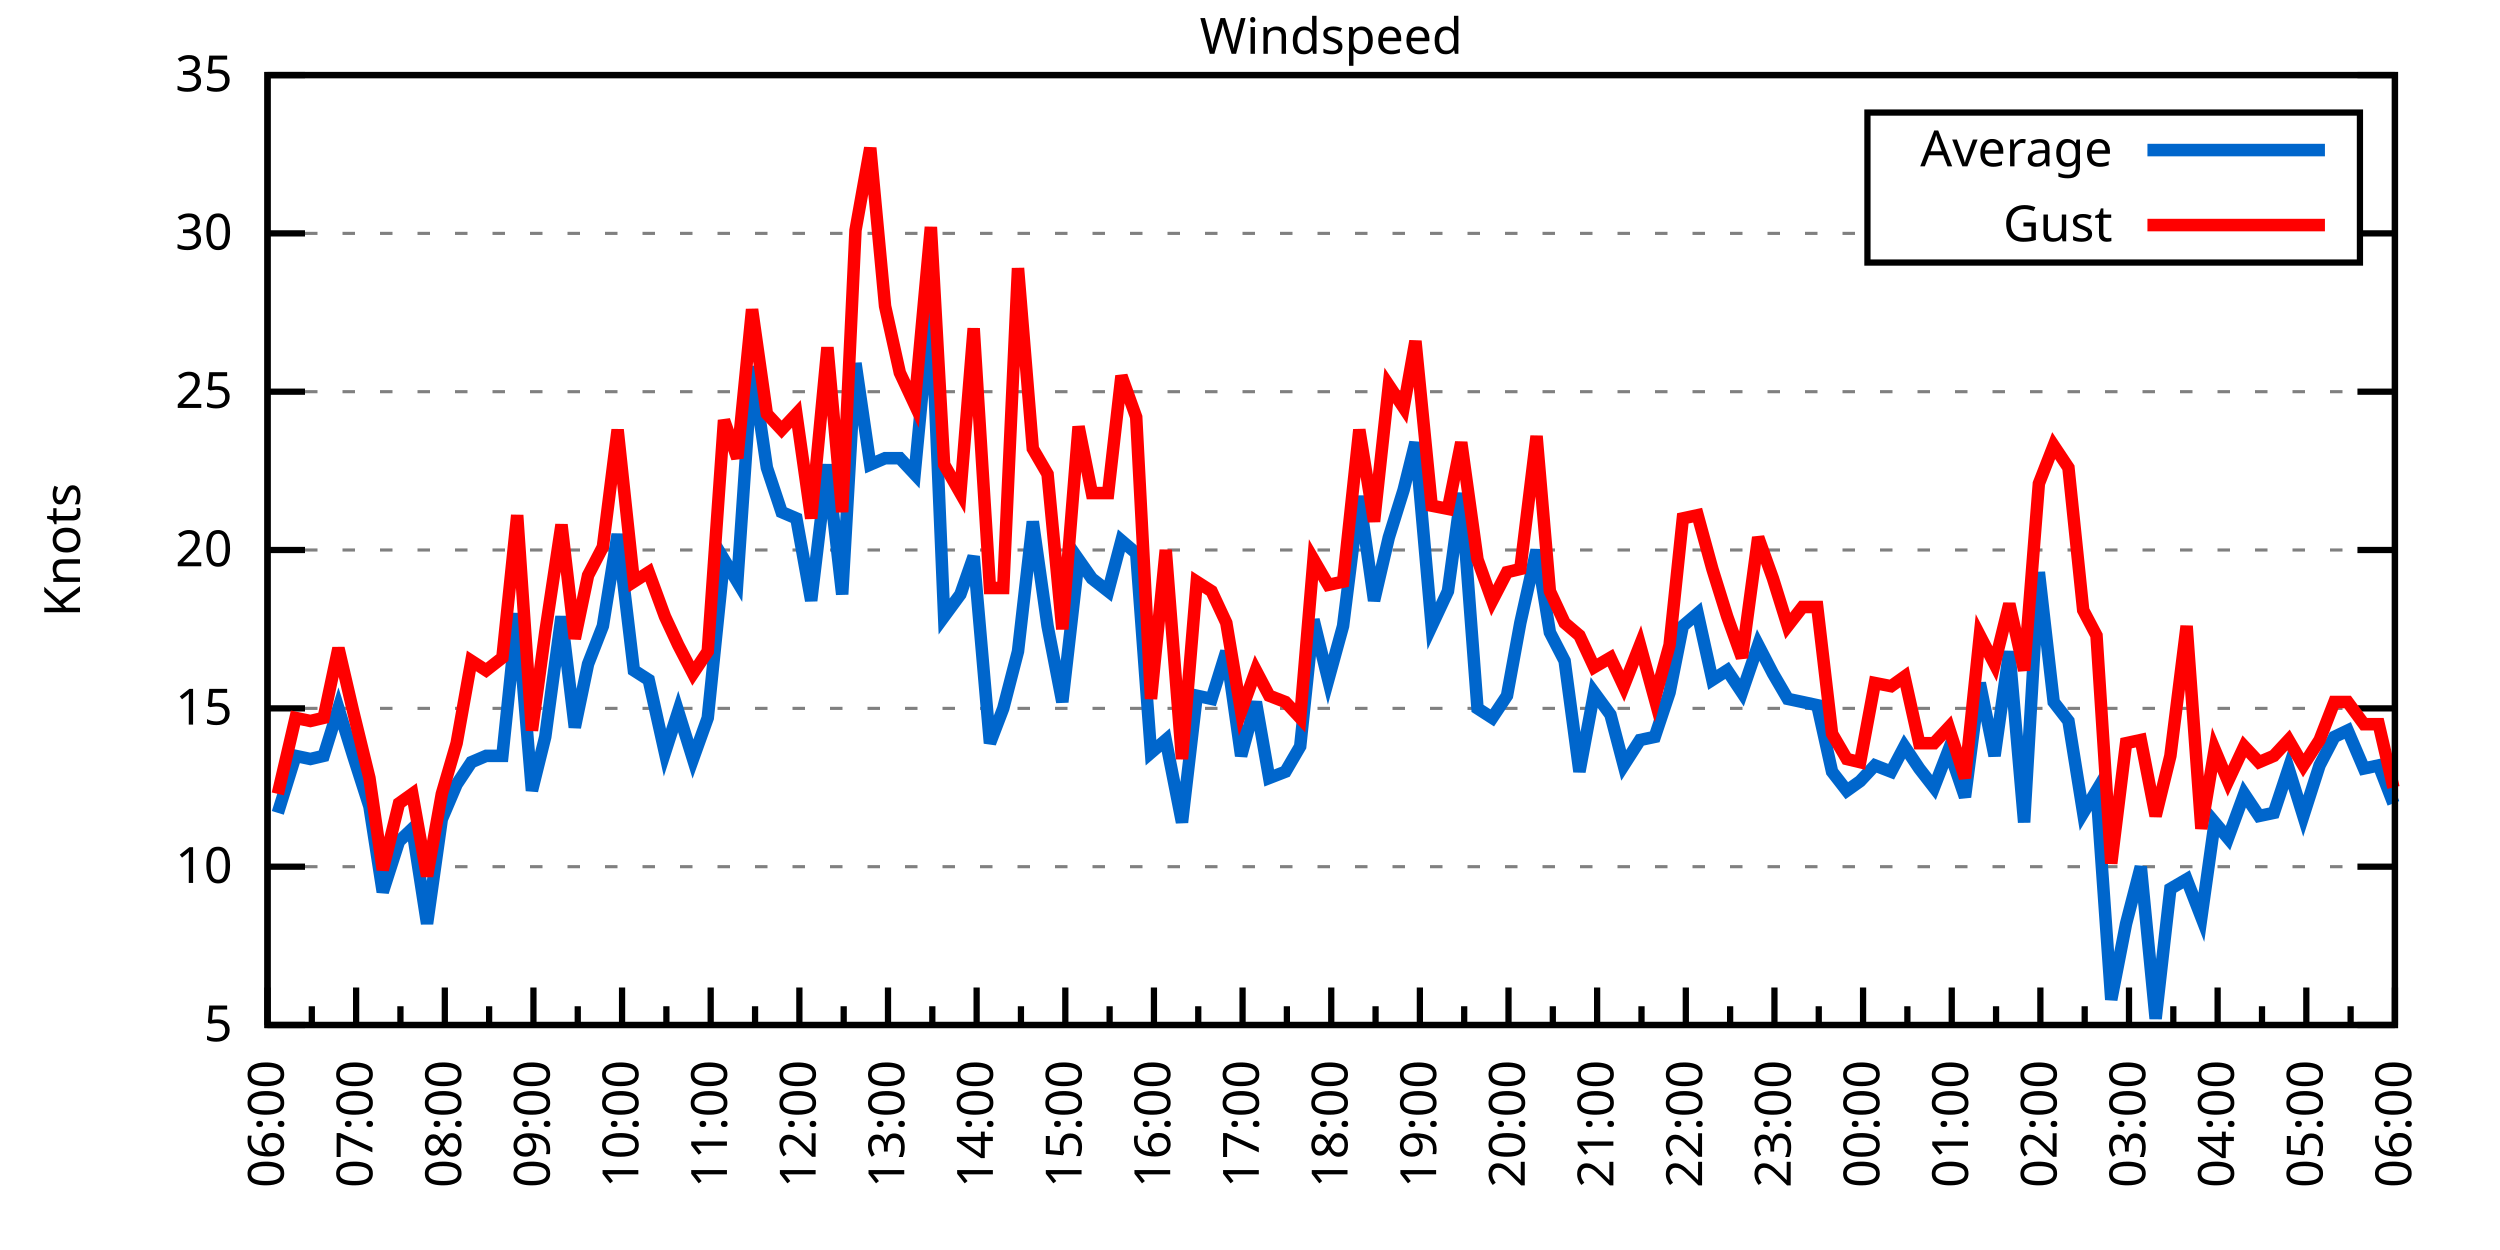
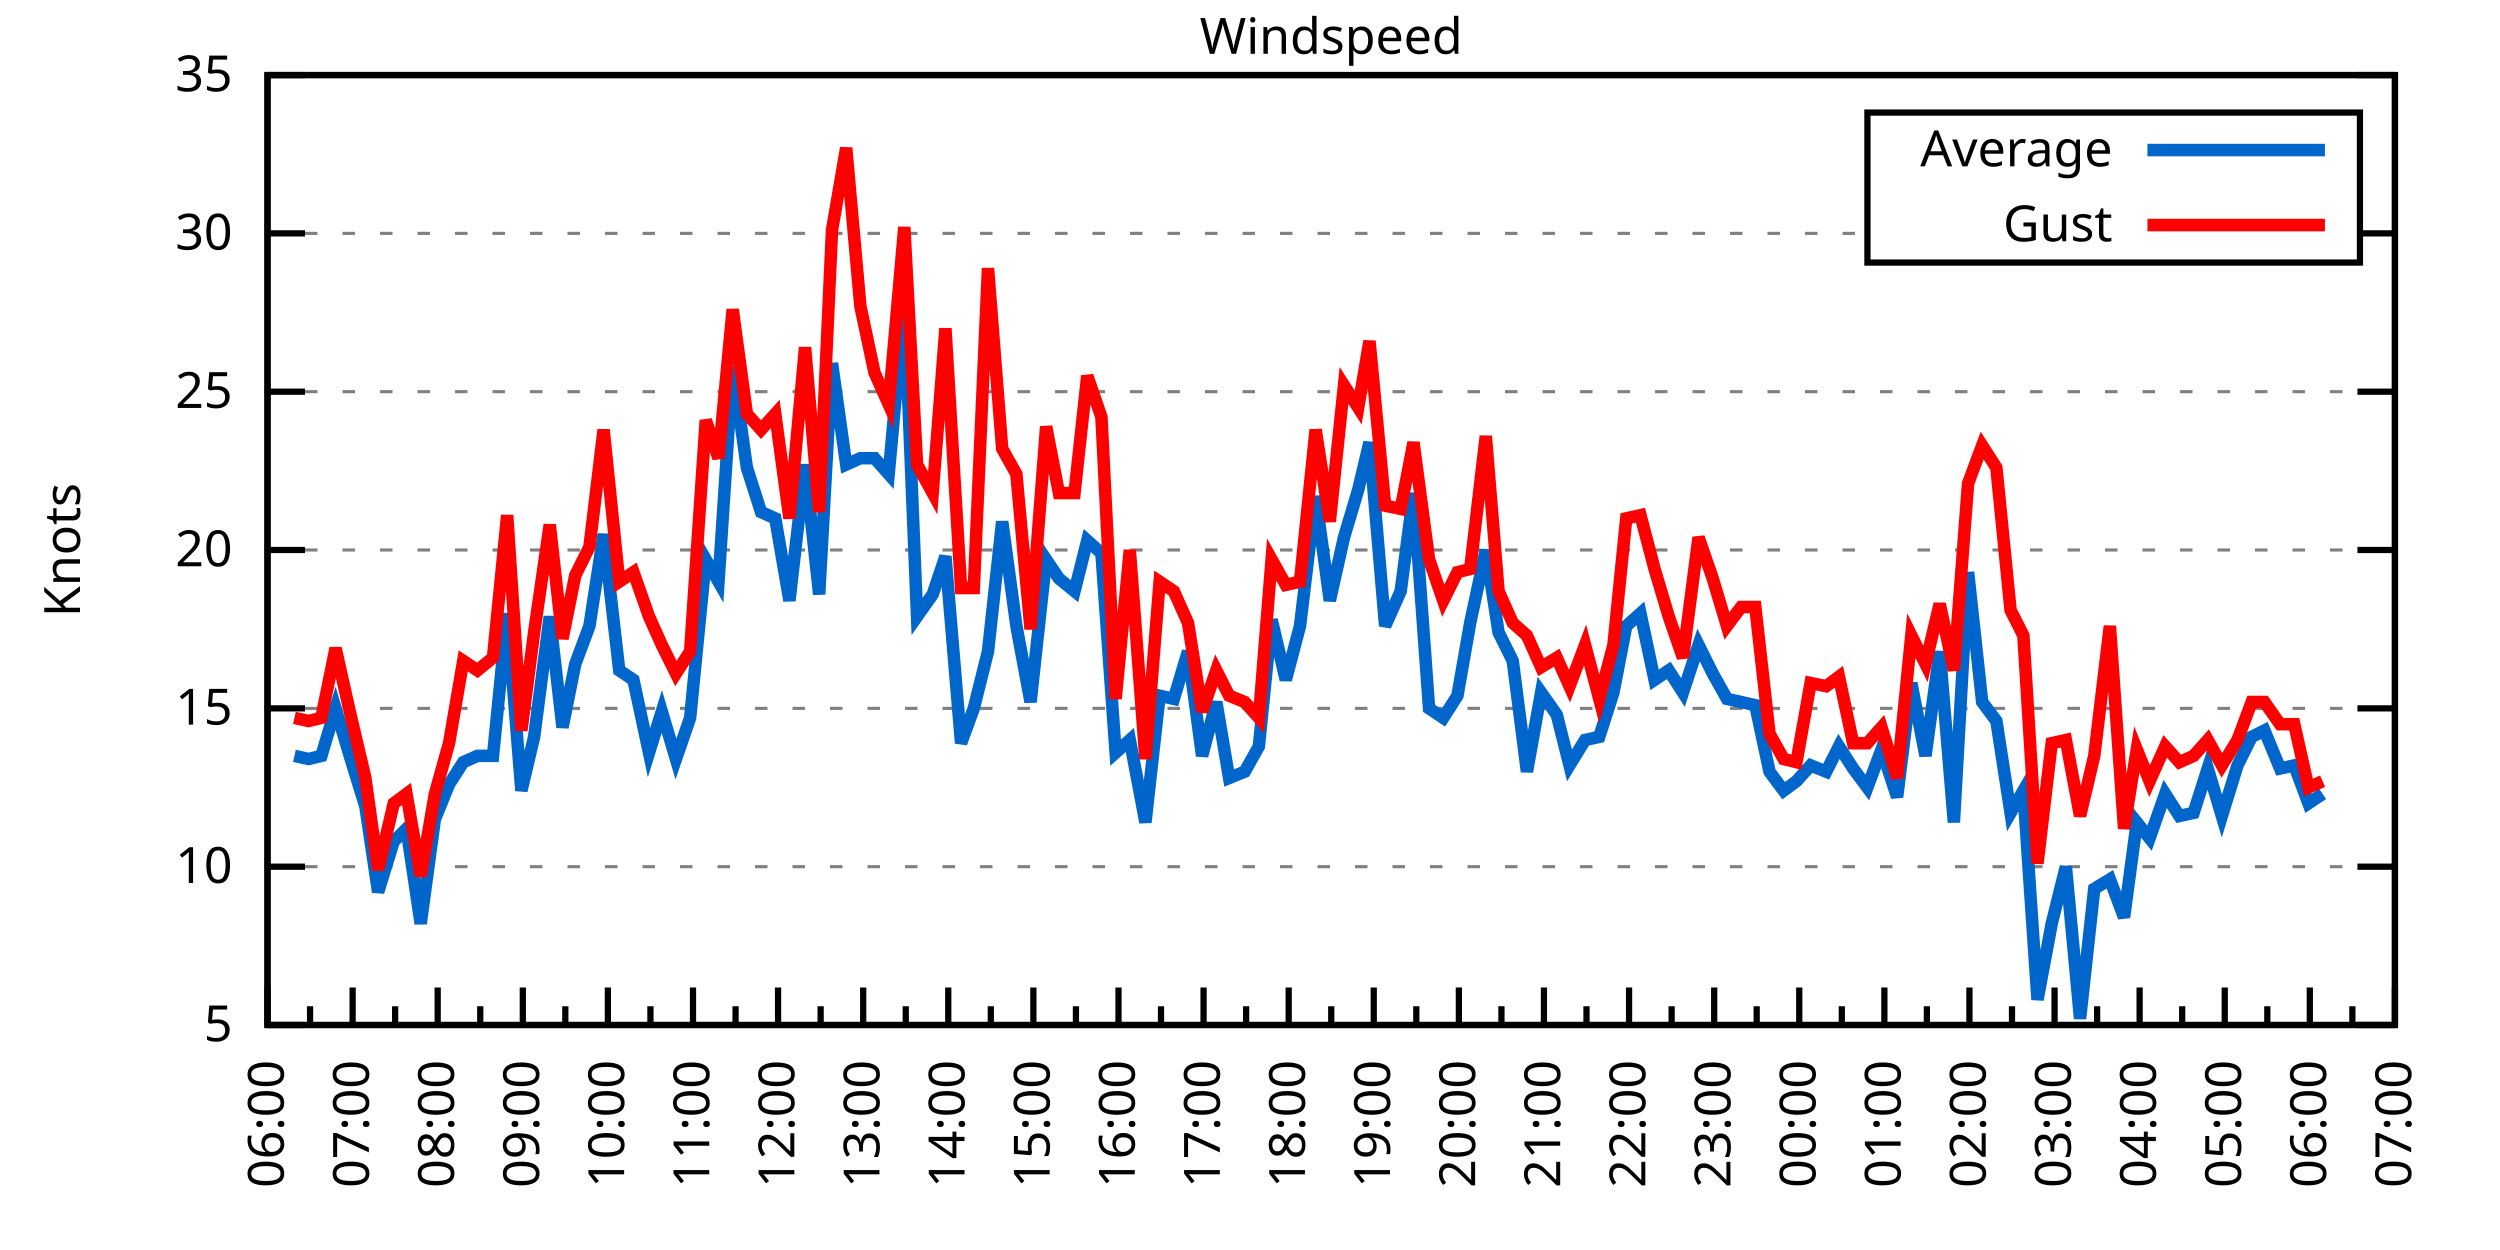
<svg xmlns="http://www.w3.org/2000/svg" xmlns:xlink="http://www.w3.org/1999/xlink" width="400" height="200" viewBox="0 0 400 200">
  <g id="gnuplot_canvas">
    <rect x="0" y="0" width="400" height="200" fill="none" />
    <defs>
      <circle id="gpDot" r="0.5" stroke-width="0.5" stroke="currentColor" />
      <path id="gpPt0" stroke-width="0.333" stroke="currentColor" d="M-1,0 h2 M0,-1 v2" />
      <path id="gpPt1" stroke-width="0.333" stroke="currentColor" d="M-1,-1 L1,1 M1,-1 L-1,1" />
      <path id="gpPt2" stroke-width="0.333" stroke="currentColor" d="M-1,0 L1,0 M0,-1 L0,1 M-1,-1 L1,1 M-1,1 L1,-1" />
      <rect id="gpPt3" stroke-width="0.333" stroke="currentColor" x="-1" y="-1" width="2" height="2" />
      <rect id="gpPt4" stroke-width="0.333" stroke="currentColor" fill="currentColor" x="-1" y="-1" width="2" height="2" />
      <circle id="gpPt5" stroke-width="0.333" stroke="currentColor" cx="0" cy="0" r="1" />
      <use xlink:href="#gpPt5" id="gpPt6" fill="currentColor" stroke="none" />
      <path id="gpPt7" stroke-width="0.333" stroke="currentColor" d="M0,-1.33 L-1.33,0.67 L1.33,0.67 z" />
      <use xlink:href="#gpPt7" id="gpPt8" fill="currentColor" stroke="none" />
      <use xlink:href="#gpPt7" id="gpPt9" stroke="currentColor" transform="rotate(180)" />
      <use xlink:href="#gpPt9" id="gpPt10" fill="currentColor" stroke="none" />
      <use xlink:href="#gpPt3" id="gpPt11" stroke="currentColor" transform="rotate(45)" />
      <use xlink:href="#gpPt11" id="gpPt12" fill="currentColor" stroke="none" />
      <path id="gpPt13" stroke-width="0.333" stroke="currentColor" d="M0,1.330 L1.265,0.411 L0.782,-1.067 L-0.782,-1.076 L-1.265,0.411 z" />
      <use xlink:href="#gpPt13" id="gpPt14" fill="currentColor" stroke="none" />
      <filter id="textbox" filterUnits="objectBoundingBox" x="0" y="0" height="1" width="1">
        <feFlood flood-color="white" flood-opacity="1" result="bgnd" />
        <feComposite in="SourceGraphic" in2="bgnd" operator="atop" />
      </filter>
      <filter id="greybox" filterUnits="objectBoundingBox" x="0" y="0" height="1" width="1">
        <feFlood flood-color="lightgrey" flood-opacity="1" result="grey" />
        <feComposite in="SourceGraphic" in2="grey" operator="atop" />
      </filter>
    </defs>
    <g fill="none" color="white" stroke="currentColor" stroke-width="1.00" stroke-linecap="butt" stroke-linejoin="miter">
</g>
    <g fill="none" color="black" stroke="currentColor" stroke-width="1.00" stroke-linecap="butt" stroke-linejoin="miter">
      <g stroke="none" shape-rendering="crispEdges">
        <polygon fill="rgb(255, 255, 255)" points="42.80,164.00 383.18,164.00 383.18,12.02 42.80,12.02 " />
      </g>
    </g>
    <g fill="none" color="black" stroke="currentColor" stroke-width="1.00" stroke-linecap="butt" stroke-linejoin="miter">
</g>
    <g fill="none" color="black" stroke="black" stroke-width="0.50" stroke-linecap="butt" stroke-linejoin="miter">
</g>
    <g fill="none" color="gray" stroke="currentColor" stroke-width="0.50" stroke-linecap="butt" stroke-linejoin="miter">
      <path stroke="gray" stroke-dasharray="2,4" class="gridline" d="M42.80,164.00 L383.19,164.00  " />
    </g>
    <g fill="none" color="gray" stroke="gray" stroke-width="1.00" stroke-linecap="butt" stroke-linejoin="miter">
</g>
    <g fill="none" color="black" stroke="currentColor" stroke-width="1.00" stroke-linecap="butt" stroke-linejoin="miter">
      <path stroke="black" d="M42.80,164.00 L48.80,164.00 M383.19,164.00 L377.19,164.00  " />
      <g transform="translate(37.20,166.60)" stroke="none" fill="black" font-family="Sans" font-size="8.00" text-anchor="end">
        <text>
          <tspan font-family="Sans"> 5</tspan>
        </text>
      </g>
    </g>
    <g fill="none" color="black" stroke="currentColor" stroke-width="1.00" stroke-linecap="butt" stroke-linejoin="miter">
</g>
    <g fill="none" color="black" stroke="black" stroke-width="0.50" stroke-linecap="butt" stroke-linejoin="miter">
</g>
    <g fill="none" color="gray" stroke="currentColor" stroke-width="0.50" stroke-linecap="butt" stroke-linejoin="miter">
      <path stroke="gray" stroke-dasharray="2,4" class="gridline" d="M42.80,138.67 L383.19,138.67  " />
    </g>
    <g fill="none" color="gray" stroke="gray" stroke-width="1.00" stroke-linecap="butt" stroke-linejoin="miter">
</g>
    <g fill="none" color="black" stroke="currentColor" stroke-width="1.00" stroke-linecap="butt" stroke-linejoin="miter">
      <path stroke="black" d="M42.80,138.67 L48.80,138.67 M383.19,138.67 L377.19,138.67  " />
      <g transform="translate(37.20,141.27)" stroke="none" fill="black" font-family="Sans" font-size="8.00" text-anchor="end">
        <text>
          <tspan font-family="Sans"> 10</tspan>
        </text>
      </g>
    </g>
    <g fill="none" color="black" stroke="currentColor" stroke-width="1.00" stroke-linecap="butt" stroke-linejoin="miter">
</g>
    <g fill="none" color="black" stroke="black" stroke-width="0.50" stroke-linecap="butt" stroke-linejoin="miter">
</g>
    <g fill="none" color="gray" stroke="currentColor" stroke-width="0.50" stroke-linecap="butt" stroke-linejoin="miter">
      <path stroke="gray" stroke-dasharray="2,4" class="gridline" d="M42.80,113.34 L383.19,113.34  " />
    </g>
    <g fill="none" color="gray" stroke="gray" stroke-width="1.00" stroke-linecap="butt" stroke-linejoin="miter">
</g>
    <g fill="none" color="black" stroke="currentColor" stroke-width="1.00" stroke-linecap="butt" stroke-linejoin="miter">
      <path stroke="black" d="M42.80,113.34 L48.80,113.34 M383.19,113.34 L377.19,113.34  " />
      <g transform="translate(37.20,115.94)" stroke="none" fill="black" font-family="Sans" font-size="8.00" text-anchor="end">
        <text>
          <tspan font-family="Sans"> 15</tspan>
        </text>
      </g>
    </g>
    <g fill="none" color="black" stroke="currentColor" stroke-width="1.00" stroke-linecap="butt" stroke-linejoin="miter">
</g>
    <g fill="none" color="black" stroke="black" stroke-width="0.50" stroke-linecap="butt" stroke-linejoin="miter">
</g>
    <g fill="none" color="gray" stroke="currentColor" stroke-width="0.50" stroke-linecap="butt" stroke-linejoin="miter">
      <path stroke="gray" stroke-dasharray="2,4" class="gridline" d="M42.80,88.00 L383.19,88.00  " />
    </g>
    <g fill="none" color="gray" stroke="gray" stroke-width="1.00" stroke-linecap="butt" stroke-linejoin="miter">
</g>
    <g fill="none" color="black" stroke="currentColor" stroke-width="1.00" stroke-linecap="butt" stroke-linejoin="miter">
      <path stroke="black" d="M42.80,88.00 L48.80,88.00 M383.19,88.00 L377.19,88.00  " />
      <g transform="translate(37.20,90.60)" stroke="none" fill="black" font-family="Sans" font-size="8.00" text-anchor="end">
        <text>
          <tspan font-family="Sans"> 20</tspan>
        </text>
      </g>
    </g>
    <g fill="none" color="black" stroke="currentColor" stroke-width="1.00" stroke-linecap="butt" stroke-linejoin="miter">
</g>
    <g fill="none" color="black" stroke="black" stroke-width="0.50" stroke-linecap="butt" stroke-linejoin="miter">
</g>
    <g fill="none" color="gray" stroke="currentColor" stroke-width="0.50" stroke-linecap="butt" stroke-linejoin="miter">
      <path stroke="gray" stroke-dasharray="2,4" class="gridline" d="M42.80,62.67 L383.19,62.67  " />
    </g>
    <g fill="none" color="gray" stroke="gray" stroke-width="1.00" stroke-linecap="butt" stroke-linejoin="miter">
</g>
    <g fill="none" color="black" stroke="currentColor" stroke-width="1.00" stroke-linecap="butt" stroke-linejoin="miter">
      <path stroke="black" d="M42.80,62.67 L48.80,62.67 M383.19,62.67 L377.19,62.67  " />
      <g transform="translate(37.20,65.27)" stroke="none" fill="black" font-family="Sans" font-size="8.00" text-anchor="end">
        <text>
          <tspan font-family="Sans"> 25</tspan>
        </text>
      </g>
    </g>
    <g fill="none" color="black" stroke="currentColor" stroke-width="1.00" stroke-linecap="butt" stroke-linejoin="miter">
</g>
    <g fill="none" color="black" stroke="black" stroke-width="0.50" stroke-linecap="butt" stroke-linejoin="miter">
</g>
    <g fill="none" color="gray" stroke="currentColor" stroke-width="0.50" stroke-linecap="butt" stroke-linejoin="miter">
      <path stroke="gray" stroke-dasharray="2,4" class="gridline" d="M42.80,37.34 L298.79,37.34 M377.59,37.34 L383.19,37.34  " />
    </g>
    <g fill="none" color="gray" stroke="gray" stroke-width="1.00" stroke-linecap="butt" stroke-linejoin="miter">
</g>
    <g fill="none" color="black" stroke="currentColor" stroke-width="1.00" stroke-linecap="butt" stroke-linejoin="miter">
      <path stroke="black" d="M42.80,37.34 L48.80,37.34 M383.19,37.34 L377.19,37.34  " />
      <g transform="translate(37.20,39.94)" stroke="none" fill="black" font-family="Sans" font-size="8.00" text-anchor="end">
        <text>
          <tspan font-family="Sans"> 30</tspan>
        </text>
      </g>
    </g>
    <g fill="none" color="black" stroke="currentColor" stroke-width="1.00" stroke-linecap="butt" stroke-linejoin="miter">
</g>
    <g fill="none" color="black" stroke="black" stroke-width="0.50" stroke-linecap="butt" stroke-linejoin="miter">
</g>
    <g fill="none" color="gray" stroke="currentColor" stroke-width="0.50" stroke-linecap="butt" stroke-linejoin="miter">
      <path stroke="gray" stroke-dasharray="2,4" class="gridline" d="M42.80,12.01 L383.19,12.01  " />
    </g>
    <g fill="none" color="gray" stroke="gray" stroke-width="1.00" stroke-linecap="butt" stroke-linejoin="miter">
</g>
    <g fill="none" color="black" stroke="currentColor" stroke-width="1.00" stroke-linecap="butt" stroke-linejoin="miter">
      <path stroke="black" d="M42.80,12.01 L48.80,12.01 M383.19,12.01 L377.19,12.01  " />
      <g transform="translate(37.20,14.61)" stroke="none" fill="black" font-family="Sans" font-size="8.00" text-anchor="end">
        <text>
          <tspan font-family="Sans"> 35</tspan>
        </text>
      </g>
    </g>
    <g fill="none" color="black" stroke="currentColor" stroke-width="1.00" stroke-linecap="butt" stroke-linejoin="miter">
      <path stroke="black" d="M42.80,164.00 L42.80,158.00  " />
      <g transform="translate(45.40,169.60) rotate(270)" stroke="none" fill="black" font-family="Sans" font-size="8.00" text-anchor="end">
        <text>
          <tspan font-family="Sans">06:00</tspan>
        </text>
      </g>
    </g>
    <g fill="none" color="black" stroke="currentColor" stroke-width="1.00" stroke-linecap="butt" stroke-linejoin="miter">
-       <path stroke="black" d="M49.89,164.00 L49.89,161.00 M56.98,164.00 L56.98,158.00  " />
-       <g transform="translate(59.58,169.60) rotate(270)" stroke="none" fill="black" font-family="Sans" font-size="8.00" text-anchor="end">
+       <path stroke="black" d="M49.61,164.00 L49.61,161.00 M56.42,164.00 L56.42,158.00  " />
+       <g transform="translate(59.02,169.60) rotate(270)" stroke="none" fill="black" font-family="Sans" font-size="8.00" text-anchor="end">
        <text>
          <tspan font-family="Sans">07:00</tspan>
        </text>
      </g>
    </g>
    <g fill="none" color="black" stroke="currentColor" stroke-width="1.00" stroke-linecap="butt" stroke-linejoin="miter">
-       <path stroke="black" d="M64.07,164.00 L64.07,161.00 M71.17,164.00 L71.17,158.00  " />
-       <g transform="translate(73.77,169.60) rotate(270)" stroke="none" fill="black" font-family="Sans" font-size="8.00" text-anchor="end">
+       <path stroke="black" d="M63.22,164.00 L63.22,161.00 M70.03,164.00 L70.03,158.00  " />
+       <g transform="translate(72.63,169.60) rotate(270)" stroke="none" fill="black" font-family="Sans" font-size="8.00" text-anchor="end">
        <text>
          <tspan font-family="Sans">08:00</tspan>
        </text>
      </g>
    </g>
    <g fill="none" color="black" stroke="currentColor" stroke-width="1.00" stroke-linecap="butt" stroke-linejoin="miter">
-       <path stroke="black" d="M78.26,164.00 L78.26,161.00 M85.35,164.00 L85.35,158.00  " />
-       <g transform="translate(87.95,169.60) rotate(270)" stroke="none" fill="black" font-family="Sans" font-size="8.00" text-anchor="end">
+       <path stroke="black" d="M76.84,164.00 L76.84,161.00 M83.65,164.00 L83.65,158.00  " />
+       <g transform="translate(86.25,169.60) rotate(270)" stroke="none" fill="black" font-family="Sans" font-size="8.00" text-anchor="end">
        <text>
          <tspan font-family="Sans">09:00</tspan>
        </text>
      </g>
    </g>
    <g fill="none" color="black" stroke="currentColor" stroke-width="1.00" stroke-linecap="butt" stroke-linejoin="miter">
-       <path stroke="black" d="M92.44,164.00 L92.44,161.00 M99.53,164.00 L99.53,158.00  " />
-       <g transform="translate(102.13,169.60) rotate(270)" stroke="none" fill="black" font-family="Sans" font-size="8.00" text-anchor="end">
+       <path stroke="black" d="M90.45,164.00 L90.45,161.00 M97.26,164.00 L97.26,158.00  " />
+       <g transform="translate(99.86,169.60) rotate(270)" stroke="none" fill="black" font-family="Sans" font-size="8.00" text-anchor="end">
        <text>
          <tspan font-family="Sans">10:00</tspan>
        </text>
      </g>
    </g>
    <g fill="none" color="black" stroke="currentColor" stroke-width="1.00" stroke-linecap="butt" stroke-linejoin="miter">
-       <path stroke="black" d="M106.62,164.00 L106.62,161.00 M113.71,164.00 L113.71,158.00  " />
-       <g transform="translate(116.31,169.60) rotate(270)" stroke="none" fill="black" font-family="Sans" font-size="8.00" text-anchor="end">
+       <path stroke="black" d="M104.07,164.00 L104.07,161.00 M110.88,164.00 L110.88,158.00  " />
+       <g transform="translate(113.48,169.60) rotate(270)" stroke="none" fill="black" font-family="Sans" font-size="8.00" text-anchor="end">
        <text>
          <tspan font-family="Sans">11:00</tspan>
        </text>
      </g>
    </g>
    <g fill="none" color="black" stroke="currentColor" stroke-width="1.00" stroke-linecap="butt" stroke-linejoin="miter">
-       <path stroke="black" d="M120.81,164.00 L120.81,161.00 M127.90,164.00 L127.90,158.00  " />
-       <g transform="translate(130.50,169.60) rotate(270)" stroke="none" fill="black" font-family="Sans" font-size="8.00" text-anchor="end">
+       <path stroke="black" d="M117.69,164.00 L117.69,161.00 M124.49,164.00 L124.49,158.00  " />
+       <g transform="translate(127.09,169.60) rotate(270)" stroke="none" fill="black" font-family="Sans" font-size="8.00" text-anchor="end">
        <text>
          <tspan font-family="Sans">12:00</tspan>
        </text>
      </g>
    </g>
    <g fill="none" color="black" stroke="currentColor" stroke-width="1.00" stroke-linecap="butt" stroke-linejoin="miter">
-       <path stroke="black" d="M134.99,164.00 L134.99,161.00 M142.08,164.00 L142.08,158.00  " />
-       <g transform="translate(144.68,169.60) rotate(270)" stroke="none" fill="black" font-family="Sans" font-size="8.00" text-anchor="end">
+       <path stroke="black" d="M131.30,164.00 L131.30,161.00 M138.11,164.00 L138.11,158.00  " />
+       <g transform="translate(140.71,169.60) rotate(270)" stroke="none" fill="black" font-family="Sans" font-size="8.00" text-anchor="end">
        <text>
          <tspan font-family="Sans">13:00</tspan>
        </text>
      </g>
    </g>
    <g fill="none" color="black" stroke="currentColor" stroke-width="1.00" stroke-linecap="butt" stroke-linejoin="miter">
-       <path stroke="black" d="M149.17,164.00 L149.17,161.00 M156.26,164.00 L156.26,158.00  " />
-       <g transform="translate(158.86,169.60) rotate(270)" stroke="none" fill="black" font-family="Sans" font-size="8.00" text-anchor="end">
+       <path stroke="black" d="M144.92,164.00 L144.92,161.00 M151.72,164.00 L151.72,158.00  " />
+       <g transform="translate(154.32,169.60) rotate(270)" stroke="none" fill="black" font-family="Sans" font-size="8.00" text-anchor="end">
        <text>
          <tspan font-family="Sans">14:00</tspan>
        </text>
      </g>
    </g>
    <g fill="none" color="black" stroke="currentColor" stroke-width="1.00" stroke-linecap="butt" stroke-linejoin="miter">
-       <path stroke="black" d="M163.35,164.00 L163.35,161.00 M170.45,164.00 L170.45,158.00  " />
-       <g transform="translate(173.05,169.60) rotate(270)" stroke="none" fill="black" font-family="Sans" font-size="8.00" text-anchor="end">
+       <path stroke="black" d="M158.53,164.00 L158.53,161.00 M165.34,164.00 L165.34,158.00  " />
+       <g transform="translate(167.94,169.60) rotate(270)" stroke="none" fill="black" font-family="Sans" font-size="8.00" text-anchor="end">
        <text>
          <tspan font-family="Sans">15:00</tspan>
        </text>
      </g>
    </g>
    <g fill="none" color="black" stroke="currentColor" stroke-width="1.00" stroke-linecap="butt" stroke-linejoin="miter">
-       <path stroke="black" d="M177.54,164.00 L177.54,161.00 M184.63,164.00 L184.63,158.00  " />
-       <g transform="translate(187.23,169.60) rotate(270)" stroke="none" fill="black" font-family="Sans" font-size="8.00" text-anchor="end">
+       <path stroke="black" d="M172.15,164.00 L172.15,161.00 M178.96,164.00 L178.96,158.00  " />
+       <g transform="translate(181.56,169.60) rotate(270)" stroke="none" fill="black" font-family="Sans" font-size="8.00" text-anchor="end">
        <text>
          <tspan font-family="Sans">16:00</tspan>
        </text>
      </g>
    </g>
    <g fill="none" color="black" stroke="currentColor" stroke-width="1.00" stroke-linecap="butt" stroke-linejoin="miter">
-       <path stroke="black" d="M191.72,164.00 L191.72,161.00 M198.81,164.00 L198.81,158.00  " />
-       <g transform="translate(201.41,169.60) rotate(270)" stroke="none" fill="black" font-family="Sans" font-size="8.00" text-anchor="end">
+       <path stroke="black" d="M185.76,164.00 L185.76,161.00 M192.57,164.00 L192.57,158.00  " />
+       <g transform="translate(195.17,169.60) rotate(270)" stroke="none" fill="black" font-family="Sans" font-size="8.00" text-anchor="end">
        <text>
          <tspan font-family="Sans">17:00</tspan>
        </text>
      </g>
    </g>
    <g fill="none" color="black" stroke="currentColor" stroke-width="1.00" stroke-linecap="butt" stroke-linejoin="miter">
-       <path stroke="black" d="M205.90,164.00 L205.90,161.00 M213.00,164.00 L213.00,158.00  " />
-       <g transform="translate(215.60,169.60) rotate(270)" stroke="none" fill="black" font-family="Sans" font-size="8.00" text-anchor="end">
+       <path stroke="black" d="M199.38,164.00 L199.38,161.00 M206.19,164.00 L206.19,158.00  " />
+       <g transform="translate(208.79,169.60) rotate(270)" stroke="none" fill="black" font-family="Sans" font-size="8.00" text-anchor="end">
        <text>
          <tspan font-family="Sans">18:00</tspan>
        </text>
      </g>
    </g>
    <g fill="none" color="black" stroke="currentColor" stroke-width="1.00" stroke-linecap="butt" stroke-linejoin="miter">
-       <path stroke="black" d="M220.09,164.00 L220.09,161.00 M227.18,164.00 L227.18,158.00  " />
-       <g transform="translate(229.78,169.60) rotate(270)" stroke="none" fill="black" font-family="Sans" font-size="8.00" text-anchor="end">
+       <path stroke="black" d="M213.00,164.00 L213.00,161.00 M219.80,164.00 L219.80,158.00  " />
+       <g transform="translate(222.40,169.60) rotate(270)" stroke="none" fill="black" font-family="Sans" font-size="8.00" text-anchor="end">
        <text>
          <tspan font-family="Sans">19:00</tspan>
        </text>
      </g>
    </g>
    <g fill="none" color="black" stroke="currentColor" stroke-width="1.00" stroke-linecap="butt" stroke-linejoin="miter">
-       <path stroke="black" d="M234.27,164.00 L234.27,161.00 M241.36,164.00 L241.36,158.00  " />
-       <g transform="translate(243.96,169.60) rotate(270)" stroke="none" fill="black" font-family="Sans" font-size="8.00" text-anchor="end">
+       <path stroke="black" d="M226.61,164.00 L226.61,161.00 M233.42,164.00 L233.42,158.00  " />
+       <g transform="translate(236.02,169.60) rotate(270)" stroke="none" fill="black" font-family="Sans" font-size="8.00" text-anchor="end">
        <text>
          <tspan font-family="Sans">20:00</tspan>
        </text>
      </g>
    </g>
    <g fill="none" color="black" stroke="currentColor" stroke-width="1.00" stroke-linecap="butt" stroke-linejoin="miter">
-       <path stroke="black" d="M248.45,164.00 L248.45,161.00 M255.54,164.00 L255.54,158.00  " />
-       <g transform="translate(258.14,169.60) rotate(270)" stroke="none" fill="black" font-family="Sans" font-size="8.00" text-anchor="end">
+       <path stroke="black" d="M240.23,164.00 L240.23,161.00 M247.03,164.00 L247.03,158.00  " />
+       <g transform="translate(249.63,169.60) rotate(270)" stroke="none" fill="black" font-family="Sans" font-size="8.00" text-anchor="end">
        <text>
          <tspan font-family="Sans">21:00</tspan>
        </text>
      </g>
    </g>
    <g fill="none" color="black" stroke="currentColor" stroke-width="1.00" stroke-linecap="butt" stroke-linejoin="miter">
-       <path stroke="black" d="M262.64,164.00 L262.64,161.00 M269.73,164.00 L269.73,158.00  " />
-       <g transform="translate(272.33,169.60) rotate(270)" stroke="none" fill="black" font-family="Sans" font-size="8.00" text-anchor="end">
+       <path stroke="black" d="M253.84,164.00 L253.84,161.00 M260.65,164.00 L260.65,158.00  " />
+       <g transform="translate(263.25,169.60) rotate(270)" stroke="none" fill="black" font-family="Sans" font-size="8.00" text-anchor="end">
        <text>
          <tspan font-family="Sans">22:00</tspan>
        </text>
      </g>
    </g>
    <g fill="none" color="black" stroke="currentColor" stroke-width="1.00" stroke-linecap="butt" stroke-linejoin="miter">
-       <path stroke="black" d="M276.82,164.00 L276.82,161.00 M283.91,164.00 L283.91,158.00  " />
-       <g transform="translate(286.51,169.60) rotate(270)" stroke="none" fill="black" font-family="Sans" font-size="8.00" text-anchor="end">
+       <path stroke="black" d="M267.46,164.00 L267.46,161.00 M274.27,164.00 L274.27,158.00  " />
+       <g transform="translate(276.87,169.60) rotate(270)" stroke="none" fill="black" font-family="Sans" font-size="8.00" text-anchor="end">
        <text>
          <tspan font-family="Sans">23:00</tspan>
        </text>
      </g>
    </g>
    <g fill="none" color="black" stroke="currentColor" stroke-width="1.00" stroke-linecap="butt" stroke-linejoin="miter">
-       <path stroke="black" d="M291.00,164.00 L291.00,161.00 M298.09,164.00 L298.09,158.00  " />
-       <g transform="translate(300.69,169.60) rotate(270)" stroke="none" fill="black" font-family="Sans" font-size="8.00" text-anchor="end">
+       <path stroke="black" d="M281.07,164.00 L281.07,161.00 M287.88,164.00 L287.88,158.00  " />
+       <g transform="translate(290.48,169.60) rotate(270)" stroke="none" fill="black" font-family="Sans" font-size="8.00" text-anchor="end">
        <text>
          <tspan font-family="Sans">00:00</tspan>
        </text>
      </g>
    </g>
    <g fill="none" color="black" stroke="currentColor" stroke-width="1.00" stroke-linecap="butt" stroke-linejoin="miter">
-       <path stroke="black" d="M305.18,164.00 L305.18,161.00 M312.28,164.00 L312.28,158.00  " />
-       <g transform="translate(314.88,169.60) rotate(270)" stroke="none" fill="black" font-family="Sans" font-size="8.00" text-anchor="end">
+       <path stroke="black" d="M294.69,164.00 L294.69,161.00 M301.50,164.00 L301.50,158.00  " />
+       <g transform="translate(304.10,169.60) rotate(270)" stroke="none" fill="black" font-family="Sans" font-size="8.00" text-anchor="end">
        <text>
          <tspan font-family="Sans">01:00</tspan>
        </text>
      </g>
    </g>
    <g fill="none" color="black" stroke="currentColor" stroke-width="1.00" stroke-linecap="butt" stroke-linejoin="miter">
-       <path stroke="black" d="M319.37,164.00 L319.37,161.00 M326.46,164.00 L326.46,158.00  " />
-       <g transform="translate(329.06,169.60) rotate(270)" stroke="none" fill="black" font-family="Sans" font-size="8.00" text-anchor="end">
+       <path stroke="black" d="M308.30,164.00 L308.30,161.00 M315.11,164.00 L315.11,158.00  " />
+       <g transform="translate(317.71,169.60) rotate(270)" stroke="none" fill="black" font-family="Sans" font-size="8.00" text-anchor="end">
        <text>
          <tspan font-family="Sans">02:00</tspan>
        </text>
      </g>
    </g>
    <g fill="none" color="black" stroke="currentColor" stroke-width="1.00" stroke-linecap="butt" stroke-linejoin="miter">
-       <path stroke="black" d="M333.55,164.00 L333.55,161.00 M340.64,164.00 L340.64,158.00  " />
-       <g transform="translate(343.24,169.60) rotate(270)" stroke="none" fill="black" font-family="Sans" font-size="8.00" text-anchor="end">
+       <path stroke="black" d="M321.92,164.00 L321.92,161.00 M328.73,164.00 L328.73,158.00  " />
+       <g transform="translate(331.33,169.60) rotate(270)" stroke="none" fill="black" font-family="Sans" font-size="8.00" text-anchor="end">
        <text>
          <tspan font-family="Sans">03:00</tspan>
        </text>
      </g>
    </g>
    <g fill="none" color="black" stroke="currentColor" stroke-width="1.00" stroke-linecap="butt" stroke-linejoin="miter">
-       <path stroke="black" d="M347.73,164.00 L347.73,161.00 M354.82,164.00 L354.82,158.00  " />
-       <g transform="translate(357.42,169.60) rotate(270)" stroke="none" fill="black" font-family="Sans" font-size="8.00" text-anchor="end">
+       <path stroke="black" d="M335.54,164.00 L335.54,161.00 M342.34,164.00 L342.34,158.00  " />
+       <g transform="translate(344.94,169.60) rotate(270)" stroke="none" fill="black" font-family="Sans" font-size="8.00" text-anchor="end">
        <text>
          <tspan font-family="Sans">04:00</tspan>
        </text>
      </g>
    </g>
    <g fill="none" color="black" stroke="currentColor" stroke-width="1.00" stroke-linecap="butt" stroke-linejoin="miter">
-       <path stroke="black" d="M361.92,164.00 L361.92,161.00 M369.01,164.00 L369.01,158.00  " />
-       <g transform="translate(371.61,169.60) rotate(270)" stroke="none" fill="black" font-family="Sans" font-size="8.00" text-anchor="end">
+       <path stroke="black" d="M349.15,164.00 L349.15,161.00 M355.96,164.00 L355.96,158.00  " />
+       <g transform="translate(358.56,169.60) rotate(270)" stroke="none" fill="black" font-family="Sans" font-size="8.00" text-anchor="end">
        <text>
          <tspan font-family="Sans">05:00</tspan>
        </text>
      </g>
    </g>
    <g fill="none" color="black" stroke="currentColor" stroke-width="1.00" stroke-linecap="butt" stroke-linejoin="miter">
-       <path stroke="black" d="M376.10,164.00 L376.10,161.00 M383.19,164.00 L383.19,158.00  " />
+       <path stroke="black" d="M362.77,164.00 L362.77,161.00 M369.57,164.00 L369.57,158.00  " />
+       <g transform="translate(372.17,169.60) rotate(270)" stroke="none" fill="black" font-family="Sans" font-size="8.00" text-anchor="end">
+         <text>
+           <tspan font-family="Sans">06:00</tspan>
+         </text>
+       </g>
+     </g>
+     <g fill="none" color="black" stroke="currentColor" stroke-width="1.00" stroke-linecap="butt" stroke-linejoin="miter">
+       <path stroke="black" d="M376.38,164.00 L376.38,161.00 M383.19,164.00 L383.19,158.00  " />
      <g transform="translate(385.79,169.60) rotate(270)" stroke="none" fill="black" font-family="Sans" font-size="8.00" text-anchor="end">
        <text>
-           <tspan font-family="Sans">06:00</tspan>
+           <tspan font-family="Sans">07:00</tspan>
        </text>
      </g>
    </g>
    <g fill="none" color="black" stroke="currentColor" stroke-width="1.00" stroke-linecap="butt" stroke-linejoin="miter">
</g>
    <g fill="none" color="black" stroke="currentColor" stroke-width="1.00" stroke-linecap="butt" stroke-linejoin="miter">
      <path stroke="black" d="M42.80,12.01 L42.80,164.00 L383.19,164.00 L383.19,12.01 L42.80,12.01 Z  " />
    </g>
    <g fill="none" color="black" stroke="currentColor" stroke-width="1.00" stroke-linecap="butt" stroke-linejoin="miter">
      <g transform="translate(12.80,88.01) rotate(270)" stroke="none" fill="black" font-family="Sans" font-size="8.00" text-anchor="middle">
        <text>
          <tspan font-family="Sans">Knots</tspan>
        </text>
      </g>
    </g>
    <g fill="none" color="black" stroke="currentColor" stroke-width="1.00" stroke-linecap="butt" stroke-linejoin="miter">
</g>
    <g fill="none" color="black" stroke="currentColor" stroke-width="1.00" stroke-linecap="butt" stroke-linejoin="miter">
      <path stroke="black" d="M298.79,42.01 L298.79,18.01 L377.59,18.01 L377.59,42.01 L298.79,42.01 Z  " />
    </g>
    <g id="Windspeed_plot_1">
      <g fill="none" color="white" stroke="black" stroke-width="2.00" stroke-linecap="butt" stroke-linejoin="miter">
</g>
      <g fill="none" color="black" stroke="currentColor" stroke-width="2.00" stroke-linecap="butt" stroke-linejoin="miter">
        <g transform="translate(337.99,26.61)" stroke="none" fill="black" font-family="Sans" font-size="8.00" text-anchor="end">
          <text>
            <tspan font-family="Sans">Average</tspan>
          </text>
        </g>
      </g>
      <g fill="none" color="black" stroke="currentColor" stroke-width="2.00" stroke-linecap="butt" stroke-linejoin="miter">
-         <path stroke="rgb(  0, 102, 204)" d="M343.59,24.01 L371.99,24.01 M44.45,130.06 L47.29,120.94 L49.66,121.44 L51.78,120.94 L54.15,113.34 L56.51,120.94   L59.11,129.04 L61.24,142.72 L63.84,134.62 L65.97,132.59 L68.33,147.79 L70.69,131.07 L73.06,125.50 L75.42,121.95   L77.78,120.94 L80.38,120.94 L82.75,98.14 L85.11,126.51 L87.24,117.90 L89.84,98.64 L91.97,116.38 L94.09,106.24   L96.46,100.16 L98.82,85.47 L101.42,107.26 L103.79,108.78 L106.39,120.43 L108.51,113.84 L110.88,121.44 L113.24,114.86   L115.84,89.52 L117.97,93.07 L120.33,58.62 L122.70,74.83 L125.06,81.93 L127.42,82.94 L129.79,96.11 L132.39,74.33   L134.75,95.10 L136.88,58.11 L139.24,74.33 L141.61,73.31 L143.97,73.31 L146.34,75.85 L148.94,48.49 L151.06,98.64   L153.66,95.10 L155.79,89.02 L158.39,118.91 L160.52,113.34 L162.88,104.22 L165.25,83.45 L167.61,100.16 L169.97,112.32   L172.57,89.52 L174.70,92.56 L177.30,94.59 L179.43,86.49 L181.79,88.51 L184.16,120.43 L186.52,118.40 L189.12,131.58   L191.48,111.31 L193.85,111.82 L196.21,104.22 L198.58,120.94 L200.94,112.32 L203.07,124.48 L205.67,123.47 L208.03,119.42   L210.16,99.15 L212.52,108.78 L214.89,100.16 L217.49,79.39 L219.85,96.11 L222.21,85.98 L224.58,78.38 L226.47,70.78   L229.07,100.16 L231.67,94.59 L233.80,78.89 L236.40,113.34 L238.76,114.86 L241.12,111.31 L243.25,99.66 L245.85,88.00   L247.98,101.18 L250.34,105.74 L252.71,123.47 L255.07,110.80 L257.67,114.35 L259.80,122.46 L262.40,118.40 L264.76,117.90   L267.13,110.80 L269.25,100.16 L271.62,98.14 L273.98,108.78 L276.35,107.26 L278.71,110.80 L281.31,103.20 L283.67,107.76   L286.04,111.82 L288.40,112.32 L290.76,112.83 L293.13,123.47 L295.49,126.51 L297.62,124.99 L299.98,122.46 L302.58,123.47   L304.71,119.42 L307.08,122.96 L309.44,126.00 L311.80,119.92 L314.40,127.52 L316.77,109.28 L319.13,120.94 L321.49,104.22   L323.86,131.58 L326.22,91.55 L328.59,112.32 L330.95,115.36 L333.31,130.06 L335.44,126.51 L337.80,159.95 L340.17,147.79   L342.53,138.67 L344.90,162.99 L347.26,142.21 L349.86,140.69 L352.22,146.77 L354.35,131.58 L356.48,134.11 L359.08,127.02   L361.44,130.56 L363.81,130.06 L366.17,122.96 L368.53,130.56 L371.13,122.46 L373.50,117.90 L375.63,116.88 L378.23,122.96   L380.59,122.46 L382.95,128.54  " />
+         <path stroke="rgb(  0, 102, 204)" d="M343.59,24.01 L371.99,24.01 M47.11,120.94 L49.38,121.44 L51.42,120.94 L53.69,113.34 L55.96,120.94 L58.46,129.04   L60.50,142.72 L63.00,134.62 L65.04,132.59 L67.31,147.79 L69.58,131.07 L71.85,125.50 L74.12,121.95 L76.39,120.94   L78.88,120.94 L81.15,98.14 L83.42,126.51 L85.46,117.90 L87.96,98.64 L90.00,116.38 L92.04,106.24 L94.31,100.16   L96.58,85.47 L99.08,107.26 L101.35,108.78 L103.84,120.43 L105.89,113.84 L108.15,121.44 L110.42,114.86 L112.92,89.52   L114.96,93.07 L117.23,58.62 L119.50,74.83 L121.77,81.93 L124.04,82.94 L126.31,96.11 L128.81,74.33 L131.07,95.10   L133.12,58.11 L135.39,74.33 L137.66,73.31 L139.92,73.31 L142.19,75.85 L144.69,48.49 L146.73,98.64 L149.23,95.10   L151.27,89.02 L153.77,118.91 L155.81,113.34 L158.08,104.22 L160.35,83.45 L162.62,100.16 L164.89,112.32 L167.38,89.52   L169.43,92.56 L171.92,94.59 L173.96,86.49 L176.23,88.51 L178.50,120.43 L180.77,118.40 L183.27,131.58 L185.54,111.31   L187.81,111.82 L190.08,104.22 L192.34,120.94 L194.61,112.32 L196.66,124.48 L199.15,123.47 L201.42,119.42 L203.46,99.15   L205.73,108.78 L208.00,100.16 L210.50,79.39 L212.77,96.11 L215.04,85.98 L217.31,78.38 L219.12,70.78 L221.62,100.16   L224.11,94.59 L226.16,78.89 L228.65,113.34 L230.92,114.86 L233.19,111.31 L235.23,99.66 L237.73,88.00 L239.77,101.18   L242.04,105.74 L244.31,123.47 L246.58,110.80 L249.08,114.35 L251.12,122.46 L253.61,118.40 L255.88,117.90 L258.15,110.80   L260.20,100.16 L262.47,98.14 L264.73,108.78 L267.00,107.26 L269.27,110.80 L271.77,103.20 L274.04,107.76 L276.31,111.82   L278.58,112.32 L280.85,112.83 L283.12,123.47 L285.38,126.51 L287.43,124.99 L289.70,122.46 L292.19,123.47 L294.23,119.42   L296.50,122.96 L298.77,126.00 L301.04,119.92 L303.54,127.52 L305.81,109.28 L308.08,120.94 L310.35,104.22 L312.62,131.58   L314.89,91.55 L317.15,112.32 L319.42,115.36 L321.69,130.06 L323.74,126.51 L326.00,159.95 L328.27,147.79 L330.54,138.67   L332.81,162.99 L335.08,142.21 L337.58,140.69 L339.85,146.77 L341.89,131.58 L343.93,134.11 L346.43,127.02 L348.70,130.56   L350.97,130.06 L353.24,122.96 L355.50,130.56 L358.00,122.46 L360.27,117.90 L362.31,116.88 L364.81,122.96 L367.08,122.46   L369.35,128.54 L371.62,127.02  " />
      </g>
    </g>
    <g id="Windspeed_plot_2">
      <g fill="none" color="black" stroke="currentColor" stroke-width="2.00" stroke-linecap="butt" stroke-linejoin="miter">
        <g transform="translate(337.99,38.61)" stroke="none" fill="black" font-family="Sans" font-size="8.00" text-anchor="end">
          <text>
            <tspan font-family="Sans">Gust</tspan>
          </text>
        </g>
      </g>
      <g fill="none" color="black" stroke="currentColor" stroke-width="2.00" stroke-linecap="butt" stroke-linejoin="miter">
-         <path stroke="rgb(255,   0,   0)" d="M343.59,36.01 L371.99,36.01 M44.45,127.02 L47.29,114.86 L49.66,115.36 L51.78,114.86 L54.15,103.71 L56.51,113.84   L59.11,124.48 L61.24,139.17 L63.84,128.54 L65.97,127.02 L68.33,140.19 L70.69,127.02 L73.06,118.91 L75.42,105.74   L77.78,107.26 L80.38,105.23 L82.75,82.43 L85.11,116.88 L87.24,101.18 L89.84,83.95 L91.97,102.19 L94.09,92.06   L96.46,87.50 L98.82,68.75 L101.42,93.07 L103.79,91.55 L106.39,98.64 L108.51,103.20 L110.88,107.76 L113.24,104.22   L115.84,67.23 L117.97,73.31 L120.33,49.50 L122.70,66.22 L125.06,68.75 L127.42,66.22 L129.79,82.94 L132.39,55.58   L134.75,81.93 L136.88,36.84 L139.24,23.66 L141.61,48.99 L143.97,59.63 L146.34,64.70 L148.94,36.33 L151.06,74.33   L153.66,78.89 L155.79,52.54 L158.39,94.08 L160.52,94.08 L162.88,42.91 L165.25,71.79 L167.61,75.85 L169.97,100.67   L172.57,68.25 L174.70,78.89 L177.30,78.89 L179.43,60.14 L181.79,66.73 L184.16,111.82 L186.52,88.00 L189.12,121.44   L191.48,93.07 L193.85,94.59 L196.21,99.66 L198.58,113.84 L200.94,107.26 L203.07,111.31 L205.67,112.32 L208.03,114.86   L210.16,89.52 L212.52,93.58 L214.89,93.07 L217.49,68.75 L219.85,83.45 L222.21,61.66 L224.58,65.21 L226.47,54.57   L229.07,80.91 L231.67,81.42 L233.80,70.78 L236.40,89.52 L238.76,96.11 L241.12,91.55 L243.25,91.04 L245.85,69.77   L247.98,94.59 L250.34,99.66 L252.71,101.68 L255.07,106.75 L257.67,105.23 L259.80,109.79 L262.40,103.20 L264.76,111.82   L267.13,103.20 L269.25,82.94 L271.62,82.43 L273.98,91.04 L276.35,98.64 L278.71,105.23 L281.31,85.98 L283.67,92.56   L286.04,100.16 L288.40,97.12 L290.76,97.12 L293.13,117.39 L295.49,121.44 L297.62,121.95 L299.98,109.28 L302.58,109.79   L304.71,108.27 L307.08,118.91 L309.44,118.91 L311.80,116.38 L314.40,124.48 L316.77,101.68 L319.13,106.24 L321.49,96.62   L323.86,107.26 L326.22,77.37 L328.59,71.29 L330.95,74.83 L333.31,97.63 L335.44,101.68 L337.80,138.16 L340.17,118.91   L342.53,118.40 L344.90,130.56 L347.26,120.94 L349.86,100.16 L352.22,132.59 L354.35,119.92 L356.48,124.99 L359.08,119.42   L361.44,121.95 L363.81,120.94 L366.17,118.40 L368.53,122.46 L371.13,118.40 L373.50,112.32 L375.63,112.32 L378.23,115.87   L380.59,115.87 L382.95,126.00  " />
+         <path stroke="rgb(255,   0,   0)" d="M343.59,36.01 L371.99,36.01 M47.11,114.86 L49.38,115.36 L51.42,114.86 L53.69,103.71 L55.96,113.84 L58.46,124.48   L60.50,139.17 L63.00,128.54 L65.04,127.02 L67.31,140.19 L69.58,127.02 L71.85,118.91 L74.12,105.74 L76.39,107.26   L78.88,105.23 L81.15,82.43 L83.42,116.88 L85.46,101.18 L87.96,83.95 L90.00,102.19 L92.04,92.06 L94.31,87.50   L96.58,68.75 L99.08,93.07 L101.35,91.55 L103.84,98.64 L105.89,103.20 L108.15,107.76 L110.42,104.22 L112.92,67.23   L114.96,73.31 L117.23,49.50 L119.50,66.22 L121.77,68.75 L124.04,66.22 L126.31,82.94 L128.81,55.58 L131.07,81.93   L133.12,36.84 L135.39,23.66 L137.66,48.99 L139.92,59.63 L142.19,64.70 L144.69,36.33 L146.73,74.33 L149.23,78.89   L151.27,52.54 L153.77,94.08 L155.81,94.08 L158.08,42.91 L160.35,71.79 L162.62,75.85 L164.89,100.67 L167.38,68.25   L169.43,78.89 L171.92,78.89 L173.96,60.14 L176.23,66.73 L178.50,111.82 L180.77,88.00 L183.27,121.44 L185.54,93.07   L187.81,94.59 L190.08,99.66 L192.34,113.84 L194.61,107.26 L196.66,111.31 L199.15,112.32 L201.42,114.86 L203.46,89.52   L205.73,93.58 L208.00,93.07 L210.50,68.75 L212.77,83.45 L215.04,61.66 L217.31,65.21 L219.12,54.57 L221.62,80.91   L224.11,81.42 L226.16,70.78 L228.65,89.52 L230.92,96.11 L233.19,91.55 L235.23,91.04 L237.73,69.77 L239.77,94.59   L242.04,99.66 L244.31,101.68 L246.58,106.75 L249.08,105.23 L251.12,109.79 L253.61,103.20 L255.88,111.82 L258.15,103.20   L260.20,82.94 L262.47,82.43 L264.73,91.04 L267.00,98.64 L269.27,105.23 L271.77,85.98 L274.04,92.56 L276.31,100.16   L278.58,97.12 L280.85,97.12 L283.12,117.39 L285.38,121.44 L287.43,121.95 L289.70,109.28 L292.19,109.79 L294.23,108.27   L296.50,118.91 L298.77,118.91 L301.04,116.38 L303.54,124.48 L305.81,101.68 L308.08,106.24 L310.35,96.62 L312.62,107.26   L314.89,77.37 L317.15,71.29 L319.42,74.83 L321.69,97.63 L323.74,101.68 L326.00,138.16 L328.27,118.91 L330.54,118.40   L332.81,130.56 L335.08,120.94 L337.58,100.16 L339.85,132.59 L341.89,119.92 L343.93,124.99 L346.43,119.42 L348.70,121.95   L350.97,120.94 L353.24,118.40 L355.50,122.46 L358.00,118.40 L360.27,112.32 L362.31,112.32 L364.81,115.87 L367.08,115.87   L369.35,126.00 L371.62,124.99  " />
      </g>
    </g>
    <g fill="none" color="black" stroke="currentColor" stroke-width="2.00" stroke-linecap="butt" stroke-linejoin="miter">
</g>
    <g fill="none" color="black" stroke="black" stroke-width="1.00" stroke-linecap="butt" stroke-linejoin="miter">
</g>
    <g fill="none" color="black" stroke="currentColor" stroke-width="1.00" stroke-linecap="butt" stroke-linejoin="miter">
      <path stroke="black" d="M42.80,12.01 L42.80,164.00 L383.19,164.00 L383.19,12.01 L42.80,12.01 Z  " />
    </g>
    <g fill="none" color="black" stroke="currentColor" stroke-width="1.00" stroke-linecap="butt" stroke-linejoin="miter">
      <g transform="translate(212.99,8.61)" stroke="none" fill="black" font-family="Sans" font-size="8.00" text-anchor="middle">
        <text>
          <tspan font-family="Sans">Windspeed</tspan>
        </text>
      </g>
    </g>
    <g fill="none" color="black" stroke="currentColor" stroke-width="1.00" stroke-linecap="butt" stroke-linejoin="miter">
</g>
  </g>
</svg>
